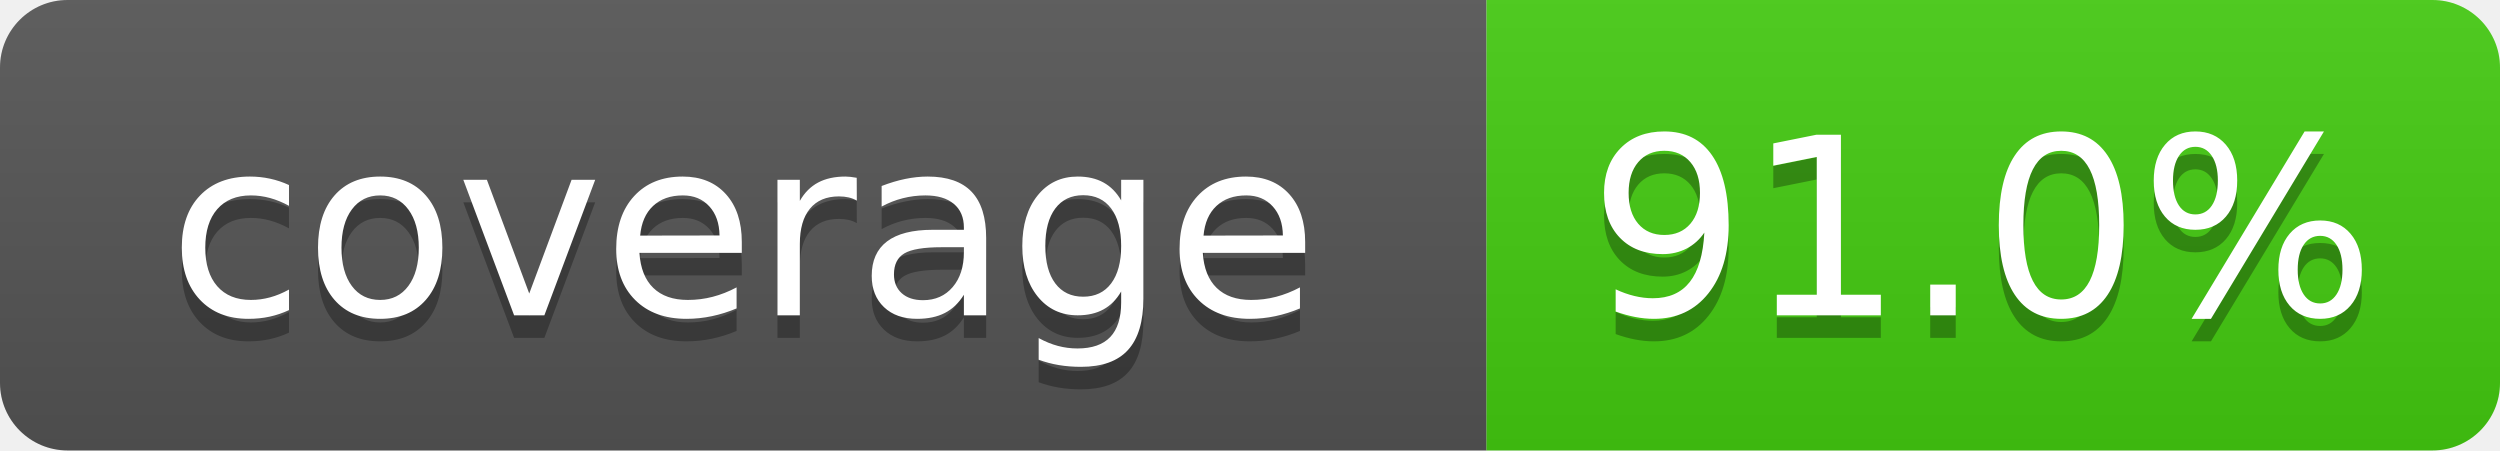
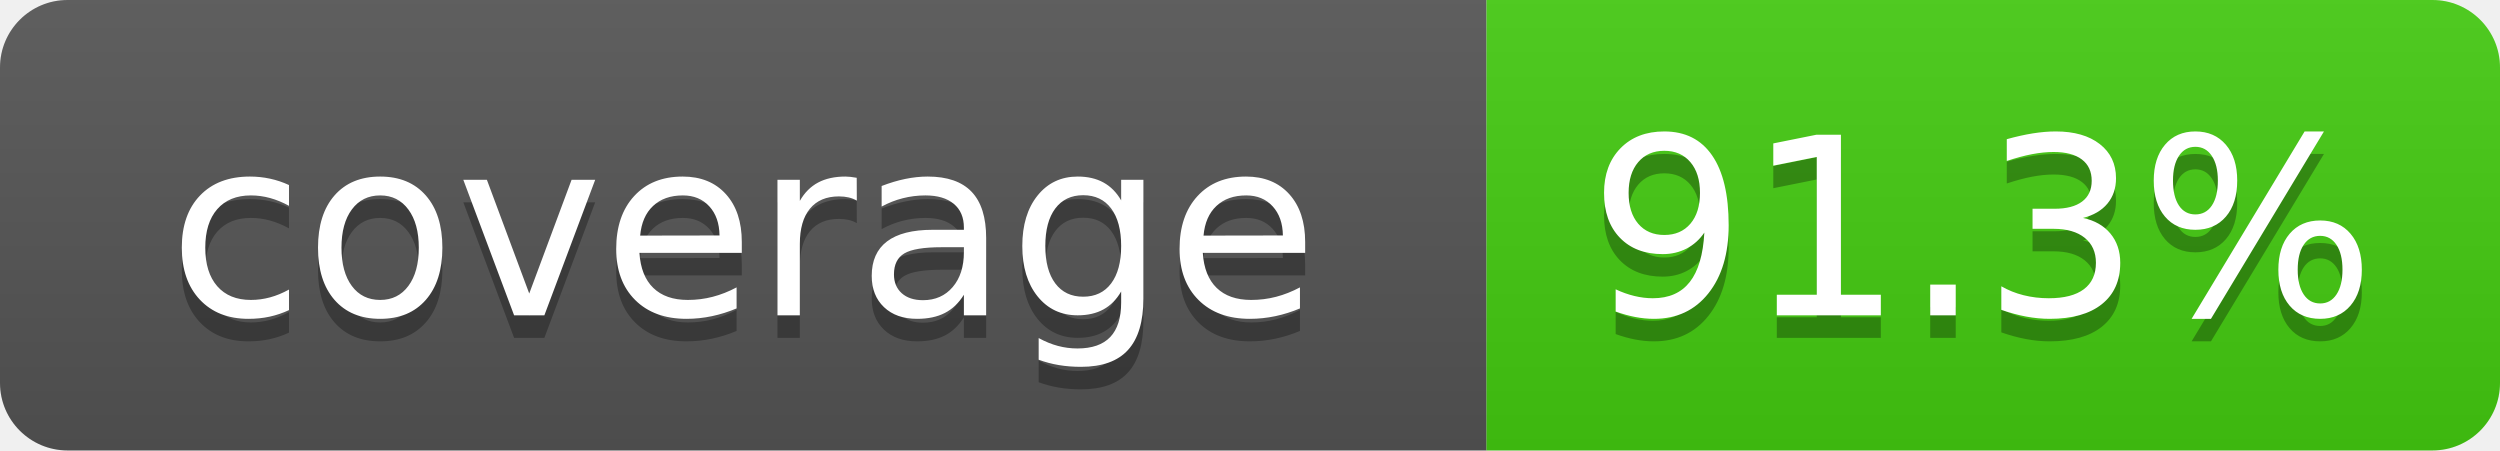
- <svg xmlns="http://www.w3.org/2000/svg" width="111" height="20" role="img" aria-label="coverage: 91.0%">
+ <svg xmlns="http://www.w3.org/2000/svg" width="111" height="20" role="img" aria-label="coverage: 91.3%">
  <linearGradient id="s" x2="0" y2="100%">
    <stop offset="0" stop-color="#bbb" stop-opacity=".1" />
    <stop offset="1" stop-opacity=".1" />
  </linearGradient>
  <clipPath id="r">
    <rect width="111" height="20" rx="3" fill="#fff" />
  </clipPath>
  <g clip-path="url(#r)">
    <rect width="66" height="20" fill="#555" />
    <rect x="66" width="45" height="20" fill="#4c1" />
    <rect width="111" height="20" fill="url(#s)" />
  </g>
  <g fill="#fff" text-anchor="middle" font-family="Verdana,Geneva,DejaVu Sans,sans-serif" font-size="110">
    <text x="330" y="150" fill="#010101" fill-opacity=".3" transform="scale(.1)" textLength="560">coverage</text>
    <text x="330" y="140" transform="scale(.1)" textLength="560">coverage</text>
-     <text x="880" y="150" fill="#010101" fill-opacity=".3" transform="scale(.1)" textLength="350">91.0%</text>
-     <text x="880" y="140" transform="scale(.1)" textLength="350">91.0%</text>
+     <text x="880" y="150" fill="#010101" fill-opacity=".3" transform="scale(.1)" textLength="350">91.3%</text>
+     <text x="880" y="140" transform="scale(.1)" textLength="350">91.3%</text>
  </g>
</svg>
